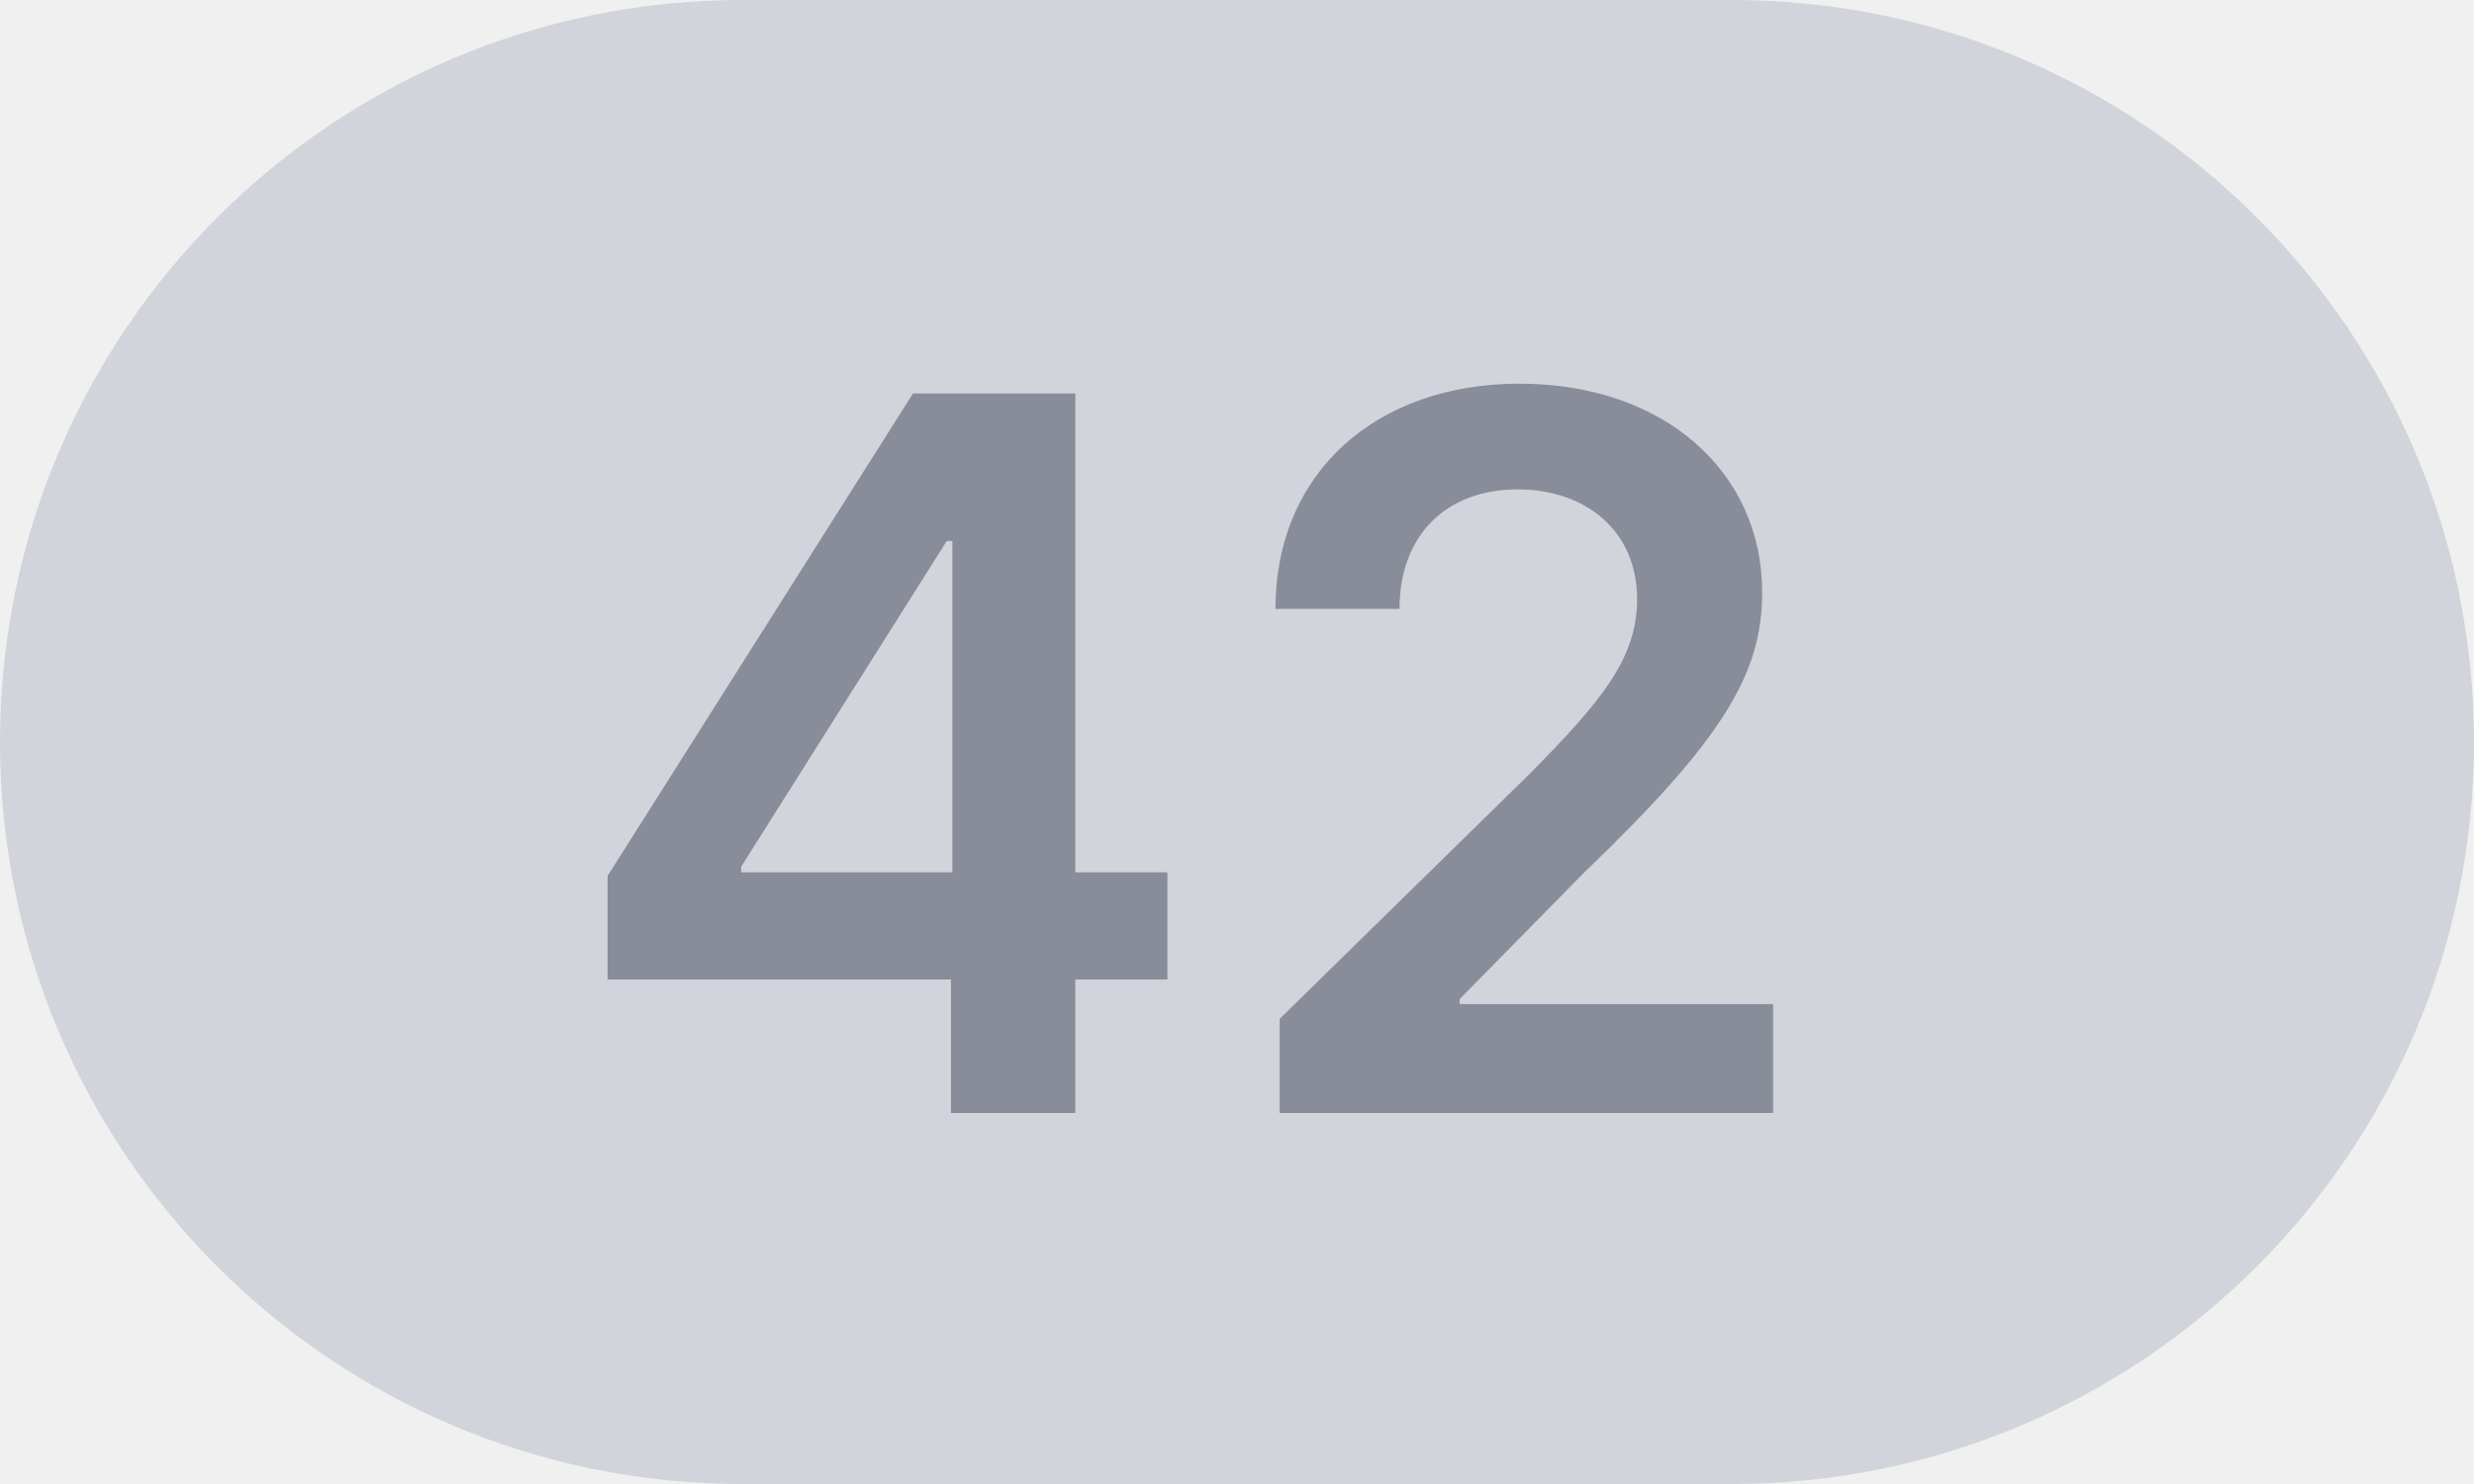
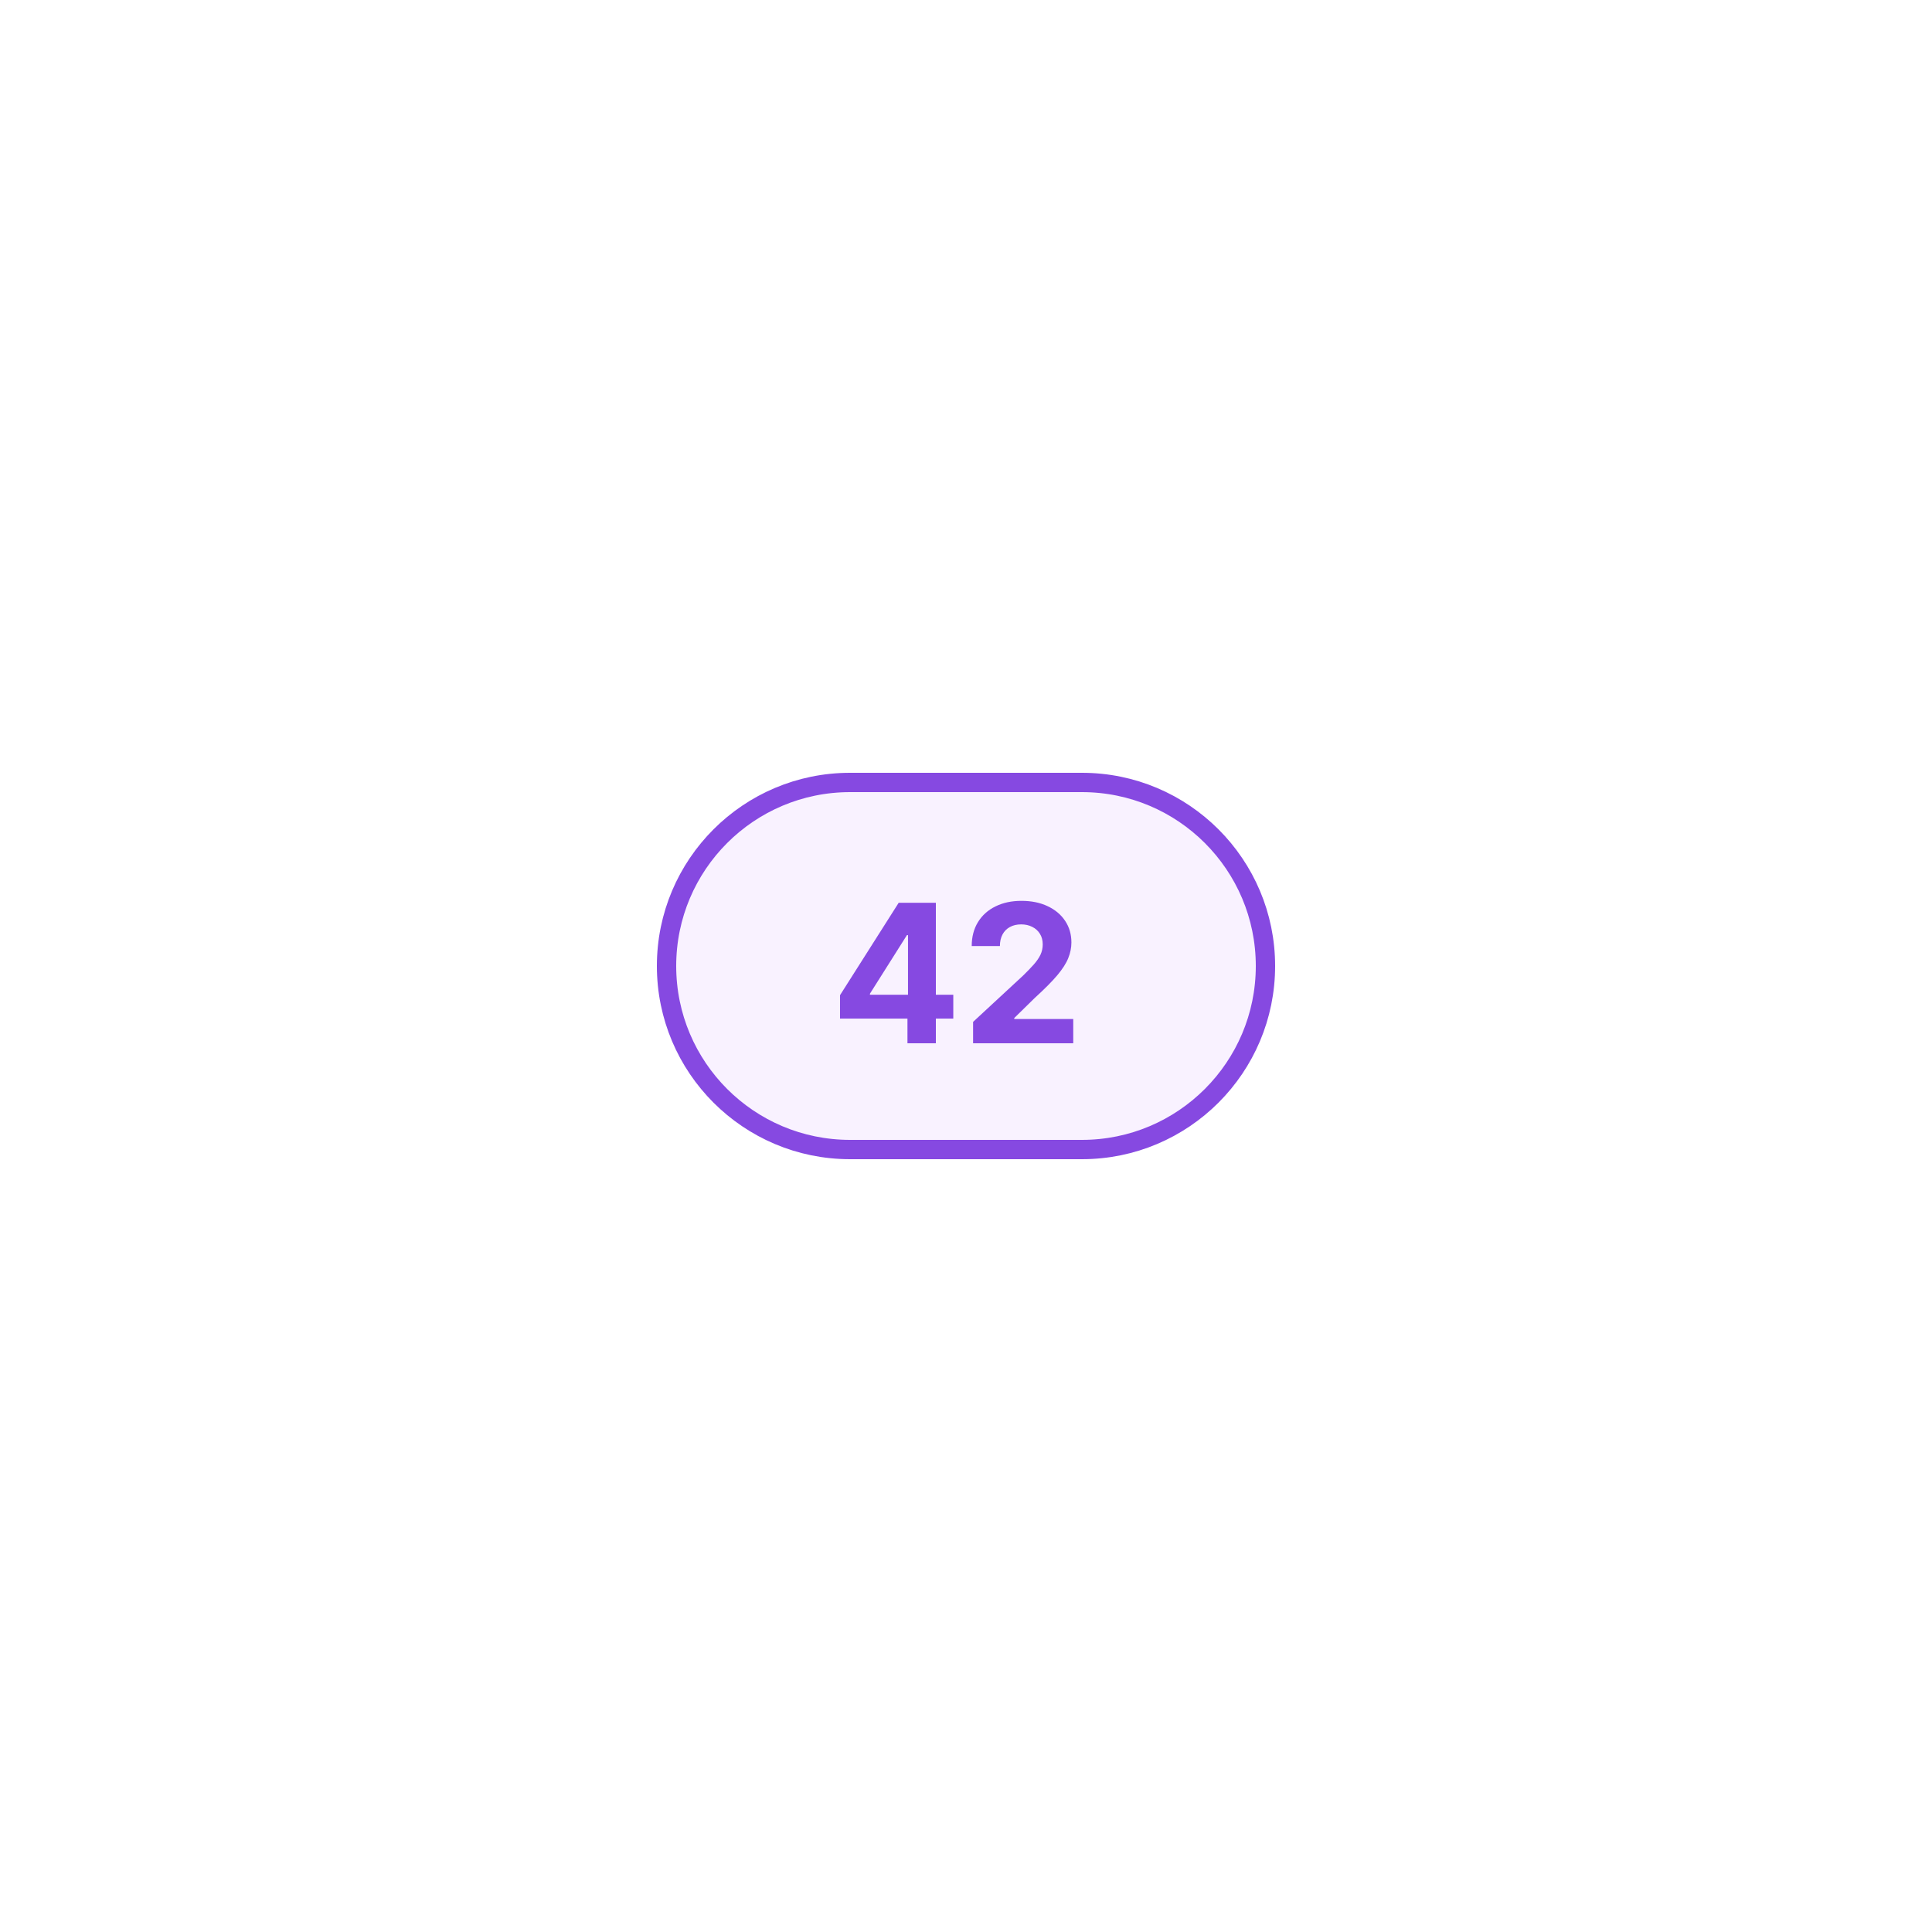
- <svg xmlns="http://www.w3.org/2000/svg" width="40" height="24" viewBox="0 0 40 24" fill="none">
-   <rect width="40" height="24" rx="12" fill="#D1D4DB" />
-   <path d="M9.824 15.841H15.375V18H17.386V15.841H18.875V14.108H17.386V6.364H14.761L9.824 14.165V15.841ZM15.398 14.108H11.983V14.017L15.307 8.75H15.398V14.108Z" fill="#898D9A" />
-   <path d="M20.69 18H28.668V16.239H23.599V16.159L25.605 14.119C27.866 11.949 28.491 10.892 28.491 9.58C28.491 7.631 26.906 6.205 24.565 6.205C22.259 6.205 20.622 7.636 20.622 9.847H22.628C22.628 8.659 23.378 7.915 24.537 7.915C25.645 7.915 26.469 8.591 26.469 9.688C26.469 10.659 25.878 11.352 24.73 12.517L20.69 16.477V18Z" fill="#898D9A" />
+ <svg xmlns="http://www.w3.org/2000/svg" width="100" height="100" viewBox="0 0 100 100" fill="none">
+   <rect width="100" height="100" fill="white" />
+   <rect x="34.5" y="40.5" width="31" height="19" rx="9.5" fill="#F9F2FF" stroke="#8649E1" />
+   <path d="M50.367 54V52.892L52.956 50.495C53.176 50.282 53.36 50.09 53.51 49.92C53.661 49.749 53.776 49.583 53.854 49.419C53.932 49.253 53.971 49.075 53.971 48.883C53.971 48.67 53.923 48.486 53.826 48.333C53.728 48.176 53.596 48.057 53.428 47.974C53.26 47.889 53.069 47.846 52.856 47.846C52.634 47.846 52.44 47.891 52.274 47.981C52.108 48.071 51.98 48.2 51.89 48.368C51.8 48.536 51.755 48.736 51.755 48.968H50.296C50.296 48.492 50.404 48.079 50.619 47.729C50.834 47.378 51.136 47.107 51.525 46.916C51.913 46.724 52.36 46.628 52.867 46.628C53.388 46.628 53.841 46.72 54.227 46.905C54.615 47.087 54.917 47.34 55.132 47.665C55.348 47.989 55.456 48.361 55.456 48.78C55.456 49.054 55.401 49.326 55.292 49.593C55.186 49.861 54.995 50.158 54.721 50.484C54.446 50.809 54.059 51.198 53.559 51.653L52.498 52.693V52.743H55.551V54H50.367Z" fill="#8649E1" />
+   <path d="M43.479 52.722V51.511L46.516 46.727H47.56V48.403H46.942L45.028 51.433V51.489H49.342V52.722H43.479ZM46.97 54V52.352L46.998 51.816V46.727H48.44V54H46.97Z" fill="#8649E1" />
</svg>
